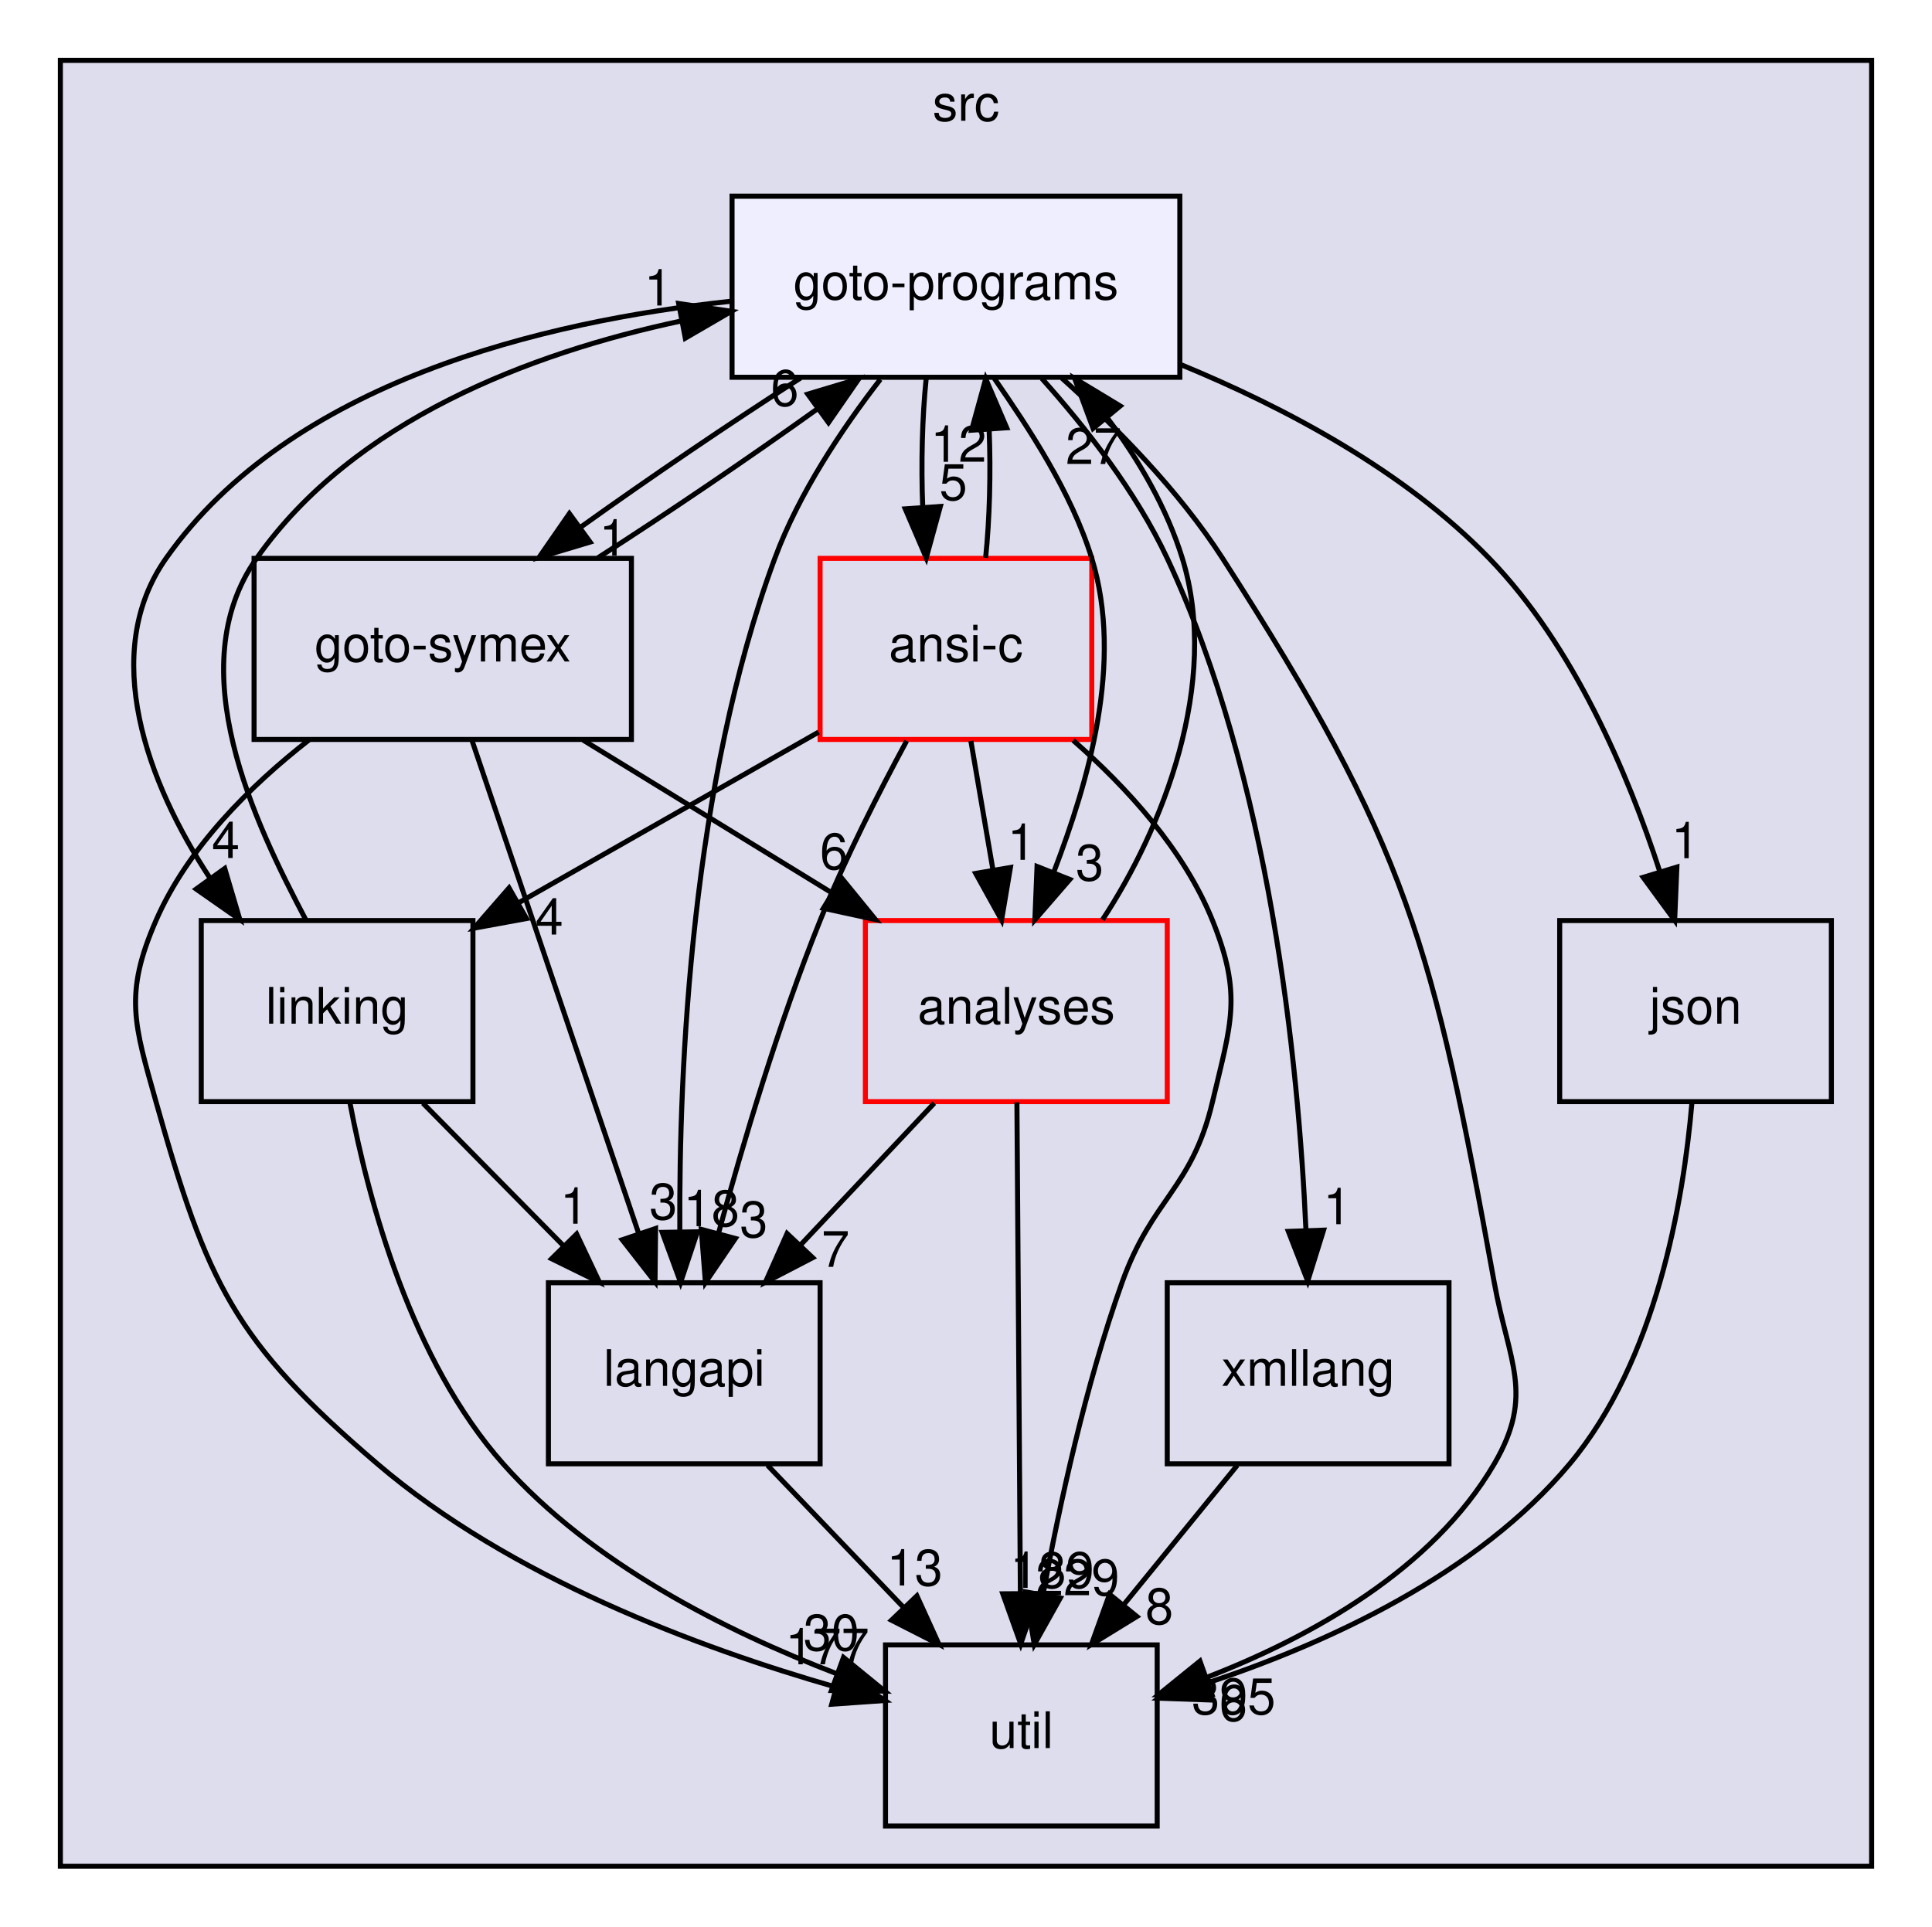
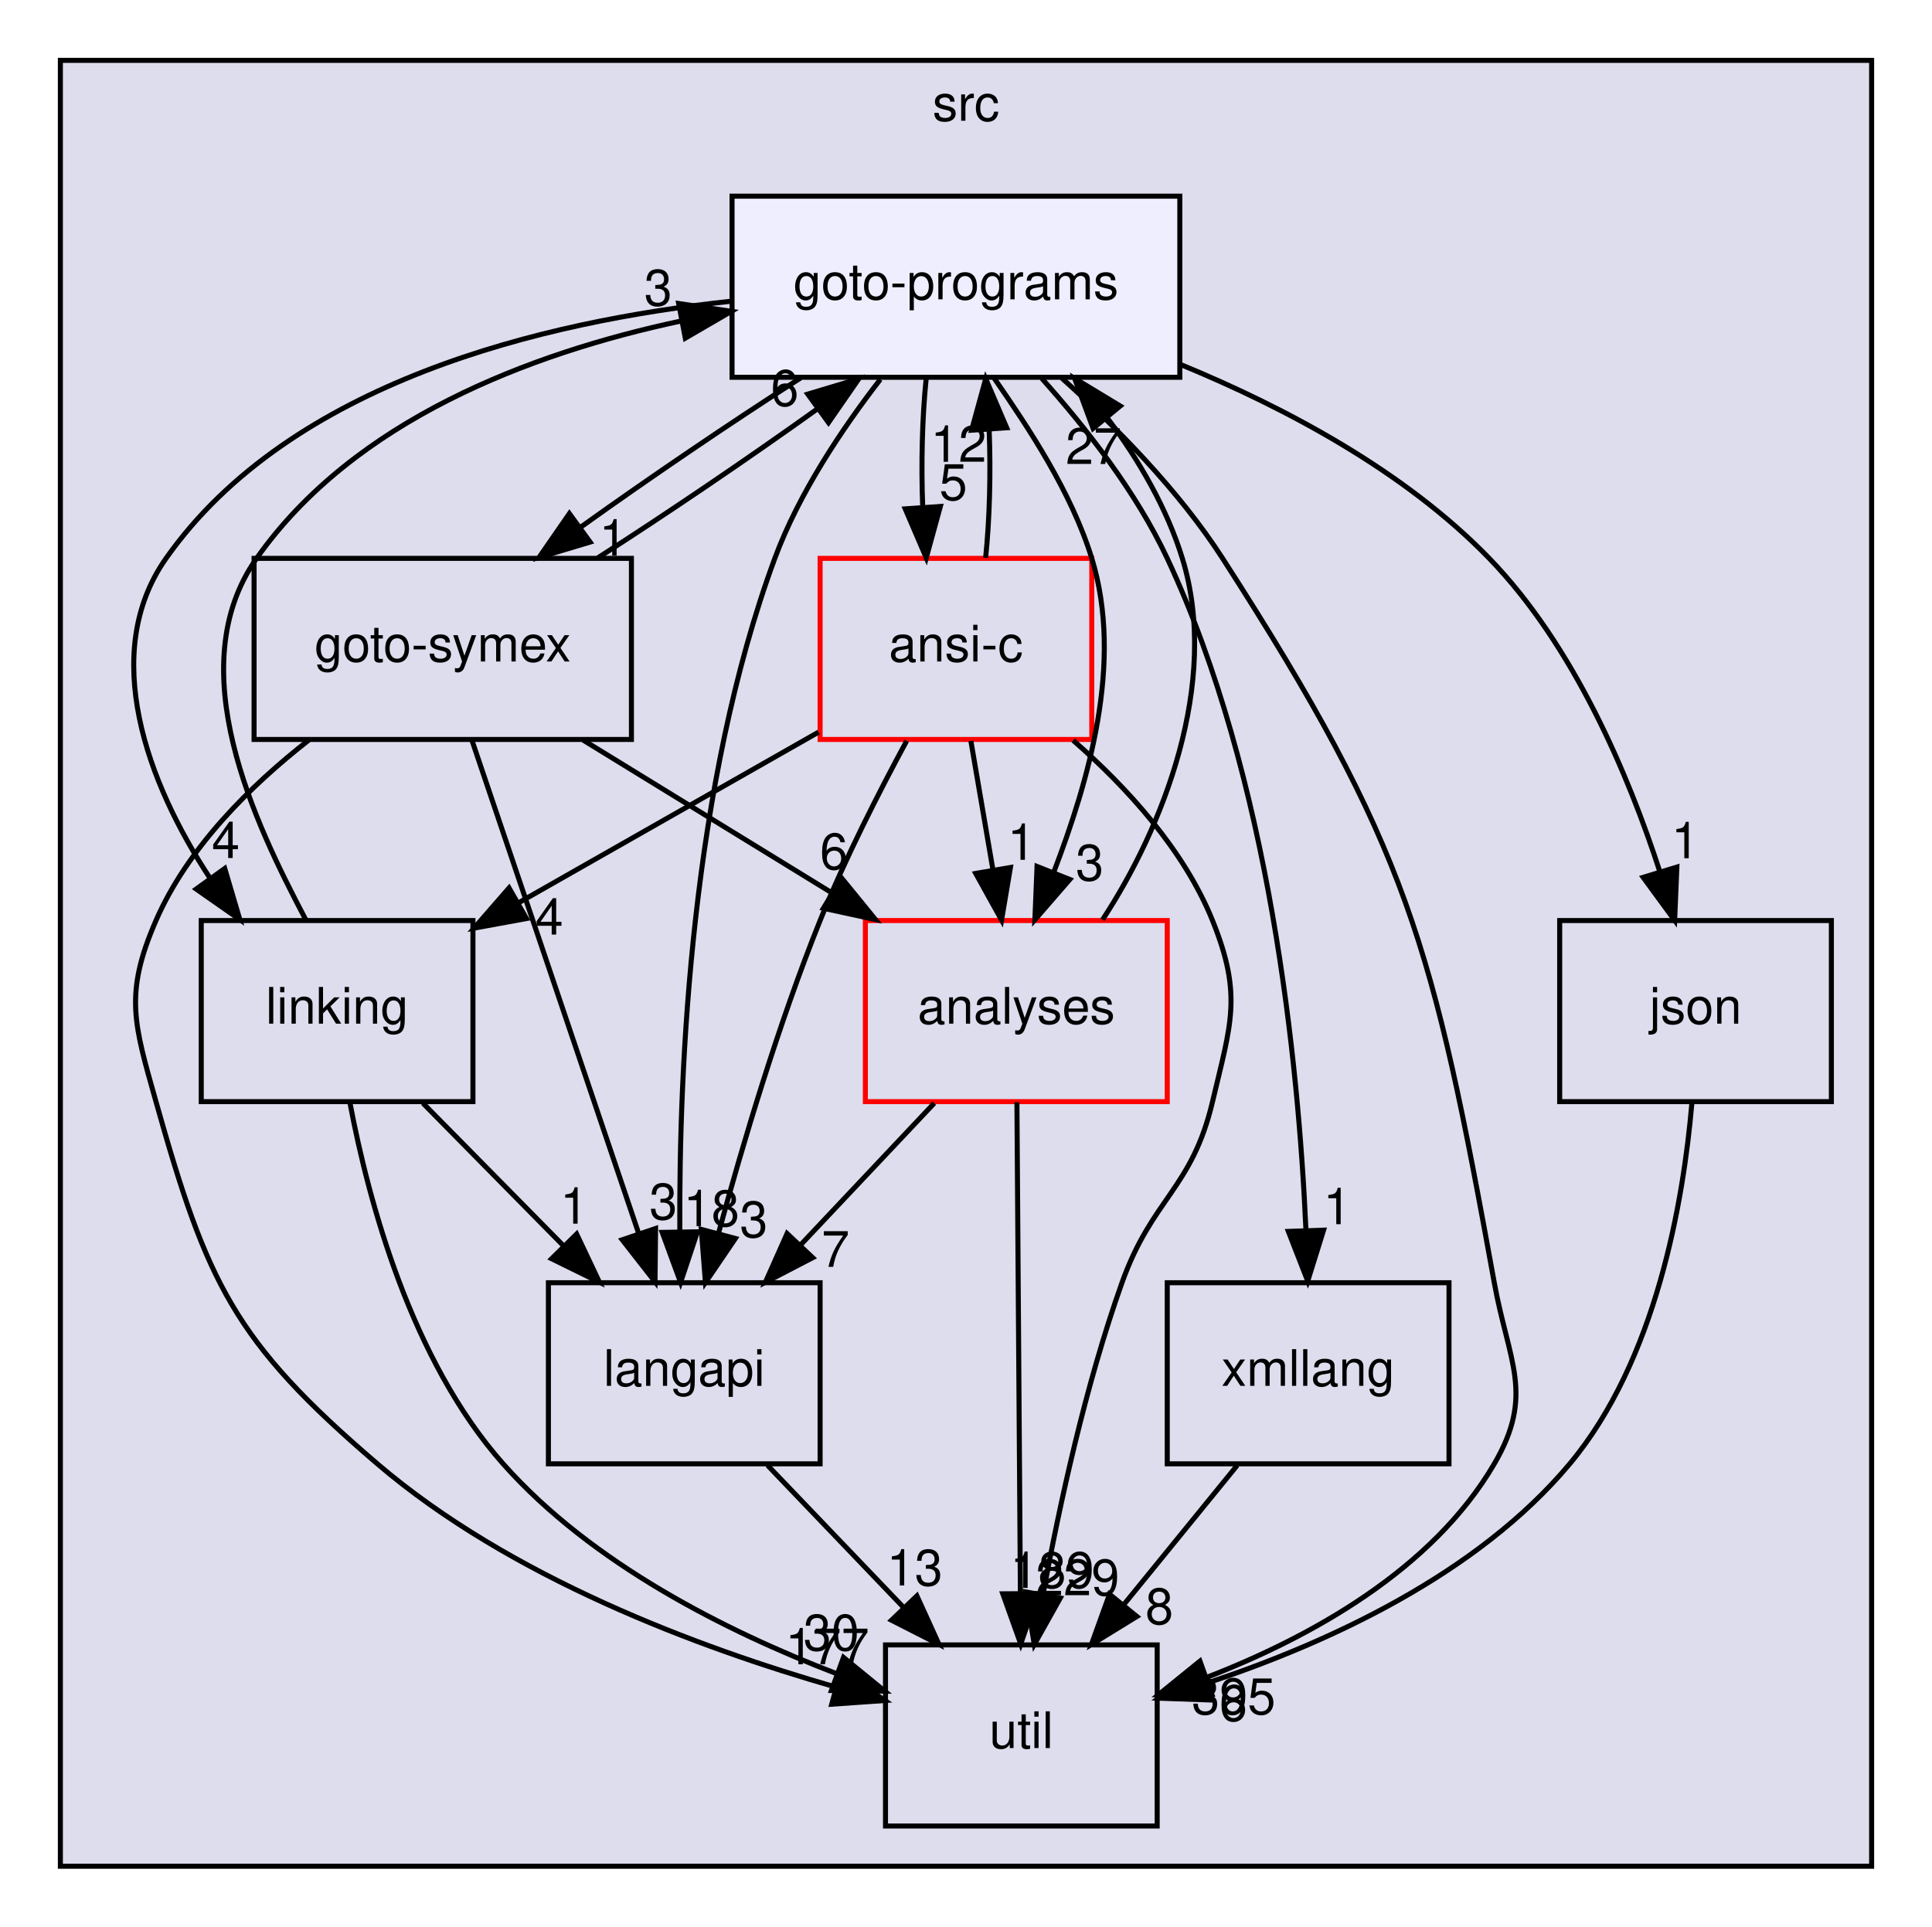
<svg xmlns="http://www.w3.org/2000/svg" xmlns:xlink="http://www.w3.org/1999/xlink" width="384pt" height="383pt" viewBox="0.00 0.00 384.00 383.00">
  <g id="graph0" class="graph" transform="scale(1 1) rotate(0) translate(4 379)">
    <g id="clust1" class="cluster">
      <g id="a_clust1">
        <a xlink:href="dir_68267d1309a1af8e8297ef4c3efbcdba.html" target="_top" xlink:title="src">
          <polygon fill="#ddddee" stroke="black" points="8,-8 8,-367 368,-367 368,-8 8,-8" />
          <text text-anchor="middle" x="188" y="-355" font-family="Helvetica,sans-Serif" font-size="10.00">src</text>
        </a>
      </g>
    </g>
    <g id="node1" class="node">
      <g id="a_node1">
        <a xlink:href="dir_245199dd16b1f3757d78c9dc7747589d.html" target="_top" xlink:title="langapi">
          <polygon fill="none" stroke="black" points="159,-124 105,-124 105,-88 159,-88 159,-124" />
          <text text-anchor="middle" x="132" y="-103.5" font-family="Helvetica,sans-Serif" font-size="10.00">langapi</text>
        </a>
      </g>
    </g>
    <g id="node5" class="node">
      <g id="a_node5">
        <a xlink:href="dir_b7878ad5ecbf2506f4125b9d34c97e45.html" target="_top" xlink:title="util">
          <polygon fill="none" stroke="black" points="226,-52 172,-52 172,-16 226,-16 226,-52" />
          <text text-anchor="middle" x="199" y="-31.5" font-family="Helvetica,sans-Serif" font-size="10.00">util</text>
        </a>
      </g>
    </g>
    <g id="edge13" class="edge">
      <path fill="none" stroke="black" d="M148.56,-87.7C156.68,-79.22 166.59,-68.86 175.47,-59.58" />
      <polygon fill="black" stroke="black" points="178.24,-61.75 182.63,-52.1 173.19,-56.91 178.24,-61.75" />
      <g id="a_edge13-headlabel">
        <a xlink:href="dir_000029_000036.html" target="_top" xlink:title="13">
          <text text-anchor="middle" x="177.81" y="-63.81" font-family="Helvetica,sans-Serif" font-size="10.00">13</text>
        </a>
      </g>
    </g>
    <g id="node2" class="node">
      <g id="a_node2">
        <a xlink:href="dir_368e562ab10154c637f0143b1d2aaf07.html" target="_top" xlink:title="xmllang">
          <polygon fill="none" stroke="black" points="284,-124 228,-124 228,-88 284,-88 284,-124" />
          <text text-anchor="middle" x="256" y="-103.5" font-family="Helvetica,sans-Serif" font-size="10.00">xmllang</text>
        </a>
      </g>
    </g>
    <g id="edge23" class="edge">
      <path fill="none" stroke="black" d="M241.91,-87.7C235.08,-79.3 226.74,-69.07 219.24,-59.86" />
      <polygon fill="black" stroke="black" points="221.96,-57.65 212.93,-52.1 216.53,-62.07 221.96,-57.65" />
      <g id="a_edge23-headlabel">
        <a xlink:href="dir_000037_000036.html" target="_top" xlink:title="8">
          <text text-anchor="middle" x="226.43" y="-56.14" font-family="Helvetica,sans-Serif" font-size="10.00">8</text>
        </a>
      </g>
    </g>
    <g id="node3" class="node">
      <g id="a_node3">
        <a xlink:href="dir_7ec25742ab1d47a7a6823282222807fd.html" target="_top" xlink:title="linking">
          <polygon fill="none" stroke="black" points="90,-196 36,-196 36,-160 90,-160 90,-196" />
          <text text-anchor="middle" x="63" y="-175.5" font-family="Helvetica,sans-Serif" font-size="10.00">linking</text>
        </a>
      </g>
    </g>
    <g id="edge1" class="edge">
      <path fill="none" stroke="black" d="M80.06,-159.7C88.5,-151.14 98.82,-140.66 108.04,-131.3" />
      <polygon fill="black" stroke="black" points="110.61,-133.68 115.14,-124.1 105.63,-128.77 110.61,-133.68" />
      <g id="a_edge1-headlabel">
        <a xlink:href="dir_000032_000029.html" target="_top" xlink:title="1">
          <text text-anchor="middle" x="110.11" y="-135.74" font-family="Helvetica,sans-Serif" font-size="10.00">1</text>
        </a>
      </g>
    </g>
    <g id="edge3" class="edge">
      <path fill="none" stroke="black" d="M65.57,-159.68C69.26,-140.19 77.74,-108.59 96,-88 113.58,-68.16 140.37,-54.7 162.21,-46.31" />
      <polygon fill="black" stroke="black" points="163.65,-49.51 171.85,-42.81 161.26,-42.94 163.65,-49.51" />
      <g id="a_edge3-headlabel">
        <a xlink:href="dir_000032_000036.html" target="_top" xlink:title="30">
          <text text-anchor="middle" x="161.24" y="-50.91" font-family="Helvetica,sans-Serif" font-size="10.00">30</text>
        </a>
      </g>
    </g>
    <g id="node9" class="node">
      <g id="a_node9">
        <a xlink:href="dir_807c5b2c83e0c14a10083f60cf67ca05.html" target="_top" xlink:title="goto-programs">
          <polygon fill="#eeeeff" stroke="black" points="230.5,-340 141.5,-340 141.5,-304 230.5,-304 230.5,-340" />
          <text text-anchor="middle" x="186" y="-319.5" font-family="Helvetica,sans-Serif" font-size="10.00">goto-programs</text>
        </a>
      </g>
    </g>
    <g id="edge2" class="edge">
      <path fill="none" stroke="black" d="M56.76,-196.19C46.73,-215.26 31.66,-246.22 47,-268 66.34,-295.47 101.3,-308.77 131.38,-315.19" />
      <polygon fill="black" stroke="black" points="130.89,-318.66 141.37,-317.11 132.21,-311.78 130.89,-318.66" />
      <g id="a_edge2-headlabel">
-         <a xlink:href="dir_000032_000024.html" target="_top" xlink:title="1">
-           <text text-anchor="middle" x="126.82" y="-318.27" font-family="Helvetica,sans-Serif" font-size="10.00">1</text>
+         <a xlink:href="dir_000032_000024.html" target="_top" xlink:title="3">
+           <text text-anchor="middle" x="126.82" y="-318.27" font-family="Helvetica,sans-Serif" font-size="10.00">3</text>
        </a>
      </g>
    </g>
    <g id="node4" class="node">
      <g id="a_node4">
        <a xlink:href="dir_99e24f80c4828e49b24e2d05c93d325b.html" target="_top" xlink:title="goto-symex">
          <polygon fill="none" stroke="black" points="121.5,-268 46.5,-268 46.5,-232 121.5,-232 121.5,-268" />
          <text text-anchor="middle" x="84" y="-247.5" font-family="Helvetica,sans-Serif" font-size="10.00">goto-symex</text>
        </a>
      </g>
    </g>
    <g id="edge19" class="edge">
      <path fill="none" stroke="black" d="M89.79,-231.87C98.01,-207.56 113.13,-162.82 122.87,-134.01" />
      <polygon fill="black" stroke="black" points="126.3,-134.78 126.19,-124.19 119.67,-132.54 126.3,-134.78" />
      <g id="a_edge19-headlabel">
        <a xlink:href="dir_000025_000029.html" target="_top" xlink:title="3">
          <text text-anchor="middle" x="127.84" y="-136.6" font-family="Helvetica,sans-Serif" font-size="10.00">3</text>
        </a>
      </g>
    </g>
    <g id="edge21" class="edge">
      <path fill="none" stroke="black" d="M57.42,-231.91C45.76,-222.81 33.31,-210.49 27,-196 20.61,-181.33 22.67,-175.4 27,-160 37.16,-123.9 42.5,-112.37 71,-88 97.38,-65.45 134.68,-51.48 162.21,-43.59" />
      <polygon fill="black" stroke="black" points="163.15,-46.96 171.88,-40.95 161.31,-40.21 163.15,-46.96" />
      <g id="a_edge21-headlabel">
        <a xlink:href="dir_000025_000036.html" target="_top" xlink:title="177">
          <text text-anchor="middle" x="160.43" y="-48.14" font-family="Helvetica,sans-Serif" font-size="10.00">177</text>
        </a>
      </g>
    </g>
    <g id="node6" class="node">
      <g id="a_node6">
        <a xlink:href="dir_ba7b98ca4ba342c6303fef7df3e3d6c7.html" target="_top" xlink:title="analyses">
          <polygon fill="none" stroke="red" points="228,-196 168,-196 168,-160 228,-160 228,-196" />
          <text text-anchor="middle" x="198" y="-175.5" font-family="Helvetica,sans-Serif" font-size="10.00">analyses</text>
        </a>
      </g>
    </g>
    <g id="edge22" class="edge">
      <path fill="none" stroke="black" d="M111.89,-231.88C126.79,-222.72 145.33,-211.34 161.38,-201.48" />
      <polygon fill="black" stroke="black" points="163.31,-204.41 170.01,-196.19 159.65,-198.44 163.31,-204.41" />
      <g id="a_edge22-headlabel">
        <a xlink:href="dir_000025_000011.html" target="_top" xlink:title="6">
          <text text-anchor="middle" x="161.74" y="-206.21" font-family="Helvetica,sans-Serif" font-size="10.00">6</text>
        </a>
      </g>
    </g>
    <g id="edge20" class="edge">
      <path fill="none" stroke="black" d="M114.82,-268.1C128.67,-276.97 144.82,-287.94 158.29,-297.59" />
      <polygon fill="black" stroke="black" points="156.55,-300.65 166.7,-303.7 160.67,-294.99 156.55,-300.65" />
      <g id="a_edge20-headlabel">
        <a xlink:href="dir_000025_000024.html" target="_top" xlink:title="6">
          <text text-anchor="middle" x="151.98" y="-298.33" font-family="Helvetica,sans-Serif" font-size="10.00">6</text>
        </a>
      </g>
    </g>
    <g id="edge24" class="edge">
      <path fill="none" stroke="black" d="M181.69,-159.7C173.69,-151.22 163.93,-140.86 155.18,-131.58" />
      <polygon fill="black" stroke="black" points="157.53,-128.98 148.13,-124.1 152.44,-133.78 157.53,-128.98" />
      <g id="a_edge24-headlabel">
        <a xlink:href="dir_000011_000029.html" target="_top" xlink:title="7">
          <text text-anchor="middle" x="162.07" y="-127.15" font-family="Helvetica,sans-Serif" font-size="10.00">7</text>
        </a>
      </g>
    </g>
    <g id="edge26" class="edge">
      <path fill="none" stroke="black" d="M198.12,-159.87C198.29,-135.67 198.6,-91.21 198.81,-62.39" />
      <polygon fill="black" stroke="black" points="202.31,-62.21 198.88,-52.19 195.31,-62.16 202.31,-62.21" />
      <g id="a_edge26-headlabel">
        <a xlink:href="dir_000011_000036.html" target="_top" xlink:title="189">
          <text text-anchor="middle" x="205.12" y="-63.33" font-family="Helvetica,sans-Serif" font-size="10.00">189</text>
        </a>
      </g>
    </g>
    <g id="edge25" class="edge">
      <path fill="none" stroke="black" d="M215.13,-196.16C226.99,-214.16 238.62,-243.22 231,-268 227.96,-277.89 222.38,-287.59 216.07,-295.93" />
      <polygon fill="black" stroke="black" points="213.26,-293.84 209.59,-303.77 218.65,-298.29 213.26,-293.84" />
      <g id="a_edge25-headlabel">
        <a xlink:href="dir_000011_000024.html" target="_top" xlink:title="27">
          <text text-anchor="middle" x="213.36" y="-286.76" font-family="Helvetica,sans-Serif" font-size="10.00">27</text>
        </a>
      </g>
    </g>
    <g id="node7" class="node">
      <g id="a_node7">
        <a xlink:href="dir_da4c9dd239018fe26269ba2e1cf7c9a1.html" target="_top" xlink:title="json">
          <polygon fill="none" stroke="black" points="360,-196 306,-196 306,-160 360,-160 360,-196" />
          <text text-anchor="middle" x="333" y="-175.5" font-family="Helvetica,sans-Serif" font-size="10.00">json</text>
        </a>
      </g>
    </g>
    <g id="edge4" class="edge">
      <path fill="none" stroke="black" d="M332.27,-159.67C330.59,-140.18 325.19,-108.57 308,-88 289.58,-65.96 259.82,-52.35 236.04,-44.46" />
      <polygon fill="black" stroke="black" points="236.86,-41.04 226.27,-41.41 234.77,-47.73 236.86,-41.04" />
      <g id="a_edge4-headlabel">
        <a xlink:href="dir_000028_000036.html" target="_top" xlink:title="6">
          <text text-anchor="middle" x="241.13" y="-36.9" font-family="Helvetica,sans-Serif" font-size="10.00">6</text>
        </a>
      </g>
    </g>
    <g id="node8" class="node">
      <g id="a_node8">
        <a xlink:href="dir_f88182c44268ef6b082d02d66ccc5f99.html" target="_top" xlink:title="ansi-c">
          <polygon fill="none" stroke="red" points="213,-268 159,-268 159,-232 213,-232 213,-268" />
          <text text-anchor="middle" x="186" y="-247.5" font-family="Helvetica,sans-Serif" font-size="10.00">ansi-c</text>
        </a>
      </g>
    </g>
    <g id="edge14" class="edge">
      <path fill="none" stroke="black" d="M176.2,-231.7C170.69,-221.51 163.94,-208.26 159,-196 150.78,-175.59 143.66,-151.69 138.8,-133.8" />
      <polygon fill="black" stroke="black" points="142.16,-132.8 136.21,-124.04 135.39,-134.6 142.16,-132.8" />
      <g id="a_edge14-headlabel">
        <a xlink:href="dir_000012_000029.html" target="_top" xlink:title="3">
          <text text-anchor="middle" x="145.82" y="-133.05" font-family="Helvetica,sans-Serif" font-size="10.00">3</text>
        </a>
      </g>
    </g>
    <g id="edge15" class="edge">
      <path fill="none" stroke="black" d="M158.7,-233.46C141.11,-223.45 118.03,-210.32 98.95,-199.46" />
      <polygon fill="black" stroke="black" points="100.64,-196.4 90.22,-194.49 97.18,-202.48 100.64,-196.4" />
      <g id="a_edge15-headlabel">
        <a xlink:href="dir_000012_000032.html" target="_top" xlink:title="4">
          <text text-anchor="middle" x="105.17" y="-193.21" font-family="Helvetica,sans-Serif" font-size="10.00">4</text>
        </a>
      </g>
    </g>
    <g id="edge17" class="edge">
      <path fill="none" stroke="black" d="M209.3,-231.82C219.9,-222.54 231.32,-210.09 237,-196 242.98,-181.16 240.68,-175.57 237,-160 232.89,-142.59 225.01,-140.85 219,-124 211.79,-103.77 206.61,-79.99 203.33,-62.11" />
      <polygon fill="black" stroke="black" points="206.74,-61.32 201.57,-52.08 199.85,-62.53 206.74,-61.32" />
      <g id="a_edge17-headlabel">
        <a xlink:href="dir_000012_000036.html" target="_top" xlink:title="229">
          <text text-anchor="middle" x="210.16" y="-61.87" font-family="Helvetica,sans-Serif" font-size="10.00">229</text>
        </a>
      </g>
    </g>
    <g id="edge18" class="edge">
      <path fill="none" stroke="black" d="M188.97,-231.7C190.29,-223.98 191.88,-214.71 193.35,-206.11" />
      <polygon fill="black" stroke="black" points="196.83,-206.55 195.07,-196.1 189.93,-205.37 196.83,-206.55" />
      <g id="a_edge18-headlabel">
        <a xlink:href="dir_000012_000011.html" target="_top" xlink:title="1">
          <text text-anchor="middle" x="199.02" y="-208.07" font-family="Helvetica,sans-Serif" font-size="10.00">1</text>
        </a>
      </g>
    </g>
    <g id="edge16" class="edge">
      <path fill="none" stroke="black" d="M191.9,-268.1C192.7,-275.79 192.94,-285.05 192.6,-293.67" />
      <polygon fill="black" stroke="black" points="189.11,-293.48 191.92,-303.7 196.09,-293.96 189.11,-293.48" />
      <g id="a_edge16-headlabel">
        <a xlink:href="dir_000012_000024.html" target="_top" xlink:title="12">
          <text text-anchor="middle" x="186.52" y="-287.2" font-family="Helvetica,sans-Serif" font-size="10.00">12</text>
        </a>
      </g>
    </g>
    <g id="edge5" class="edge">
      <path fill="none" stroke="black" d="M170.97,-303.58C163.38,-293.78 154.78,-280.94 150,-268 133.44,-223.2 130.93,-167 131.12,-134.23" />
      <polygon fill="black" stroke="black" points="134.62,-134.12 131.27,-124.07 127.62,-134.01 134.62,-134.12" />
      <g id="a_edge5-headlabel">
        <a xlink:href="dir_000024_000029.html" target="_top" xlink:title="18">
          <text text-anchor="middle" x="137.41" y="-135.25" font-family="Helvetica,sans-Serif" font-size="10.00">18</text>
        </a>
      </g>
    </g>
    <g id="edge6" class="edge">
      <path fill="none" stroke="black" d="M203.06,-303.77C211.78,-294.03 221.83,-281.19 228,-268 248.42,-224.37 254.07,-167.78 255.56,-134.63" />
      <polygon fill="black" stroke="black" points="259.07,-134.45 255.92,-124.33 252.07,-134.2 259.07,-134.45" />
      <g id="a_edge6-headlabel">
        <a xlink:href="dir_000024_000037.html" target="_top" xlink:title="1">
          <text text-anchor="middle" x="261.78" y="-135.64" font-family="Helvetica,sans-Serif" font-size="10.00">1</text>
        </a>
      </g>
    </g>
    <g id="edge7" class="edge">
      <path fill="none" stroke="black" d="M141.22,-319.11C104.06,-315.11 53.75,-303.15 29,-268 15.7,-249.11 25.26,-223.32 37.78,-204.37" />
      <polygon fill="black" stroke="black" points="40.67,-206.35 43.67,-196.19 34.99,-202.26 40.67,-206.35" />
      <g id="a_edge7-headlabel">
        <a xlink:href="dir_000024_000032.html" target="_top" xlink:title="4">
          <text text-anchor="middle" x="40.87" y="-208.43" font-family="Helvetica,sans-Serif" font-size="10.00">4</text>
        </a>
      </g>
    </g>
    <g id="edge8" class="edge">
      <path fill="none" stroke="black" d="M155.15,-303.88C141.25,-294.98 125.05,-283.97 111.56,-274.31" />
      <polygon fill="black" stroke="black" points="113.29,-271.24 103.14,-268.19 109.17,-276.9 113.29,-271.24" />
      <g id="a_edge8-headlabel">
        <a xlink:href="dir_000024_000025.html" target="_top" xlink:title="1">
          <text text-anchor="middle" x="117.87" y="-268.56" font-family="Helvetica,sans-Serif" font-size="10.00">1</text>
        </a>
      </g>
    </g>
    <g id="edge9" class="edge">
      <path fill="none" stroke="black" d="M207.04,-303.84C217.76,-294.22 230.33,-281.46 239,-268 276,-210.53 280.8,-191.26 293,-124 295.85,-108.26 301.07,-101.82 293,-88 280.68,-66.91 256.54,-53.56 235.8,-45.53" />
      <polygon fill="black" stroke="black" points="236.86,-42.19 226.27,-42.11 234.5,-48.78 236.86,-42.19" />
      <g id="a_edge9-headlabel">
        <a xlink:href="dir_000024_000036.html" target="_top" xlink:title="395">
          <text text-anchor="middle" x="241.2" y="-38.23" font-family="Helvetica,sans-Serif" font-size="10.00">395</text>
        </a>
      </g>
    </g>
    <g id="edge10" class="edge">
      <path fill="none" stroke="black" d="M193.63,-303.77C200.37,-294.03 208.95,-281.18 213,-268 219.37,-247.29 212.28,-223.58 205.53,-205.85" />
      <polygon fill="black" stroke="black" points="208.63,-204.17 201.69,-196.16 202.12,-206.75 208.63,-204.17" />
      <g id="a_edge10-headlabel">
        <a xlink:href="dir_000024_000011.html" target="_top" xlink:title="3">
          <text text-anchor="middle" x="212.59" y="-203.97" font-family="Helvetica,sans-Serif" font-size="10.00">3</text>
        </a>
      </g>
    </g>
    <g id="edge11" class="edge">
      <path fill="none" stroke="black" d="M230.74,-306.5C251.47,-297.96 275.18,-285.37 292,-268 308.85,-250.6 319.64,-225.02 325.9,-205.74" />
      <polygon fill="black" stroke="black" points="329.29,-206.63 328.85,-196.04 322.59,-204.59 329.29,-206.63" />
      <g id="a_edge11-headlabel">
        <a xlink:href="dir_000024_000028.html" target="_top" xlink:title="1">
          <text text-anchor="middle" x="330.96" y="-208.39" font-family="Helvetica,sans-Serif" font-size="10.00">1</text>
        </a>
      </g>
    </g>
    <g id="edge12" class="edge">
      <path fill="none" stroke="black" d="M180.08,-303.7C179.29,-295.98 179.06,-286.71 179.4,-278.11" />
      <polygon fill="black" stroke="black" points="182.9,-278.32 180.1,-268.1 175.92,-277.84 182.9,-278.32" />
      <g id="a_edge12-headlabel">
        <a xlink:href="dir_000024_000012.html" target="_top" xlink:title="5">
          <text text-anchor="middle" x="185.48" y="-279.61" font-family="Helvetica,sans-Serif" font-size="10.00">5</text>
        </a>
      </g>
    </g>
  </g>
</svg>
